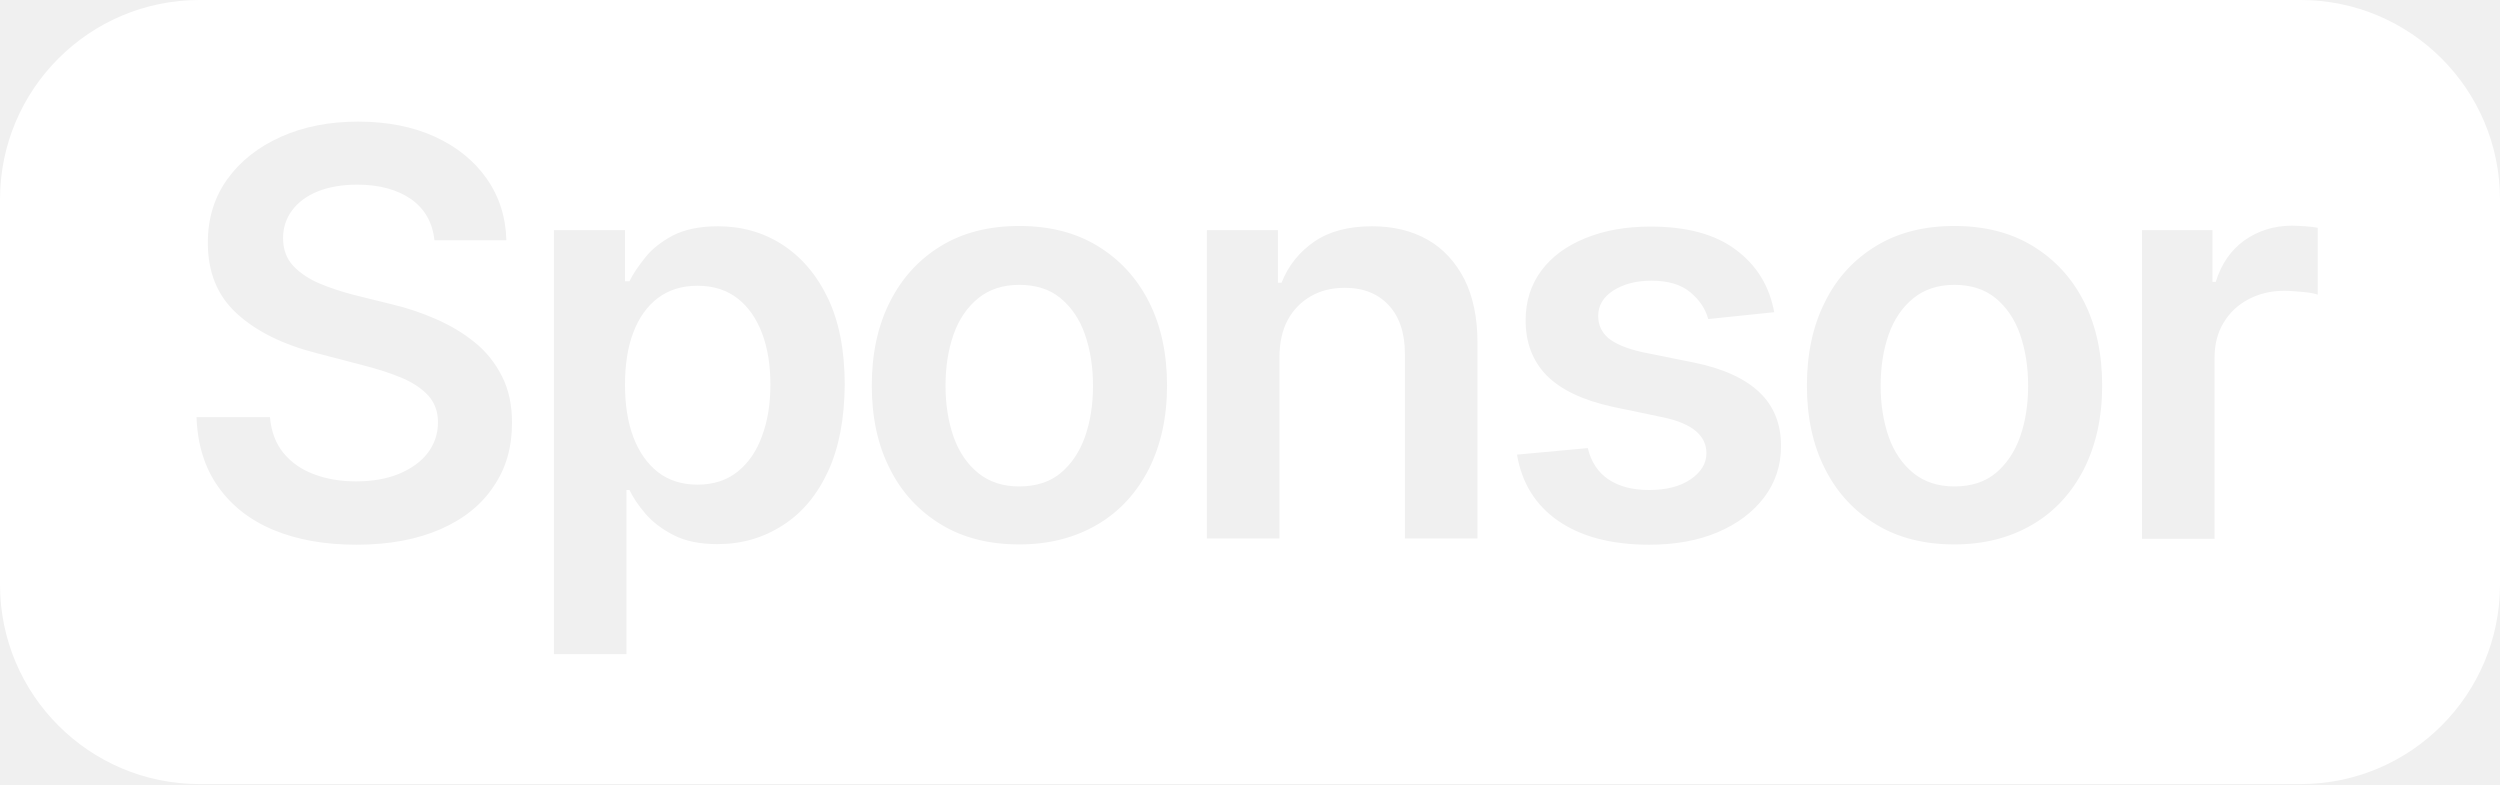
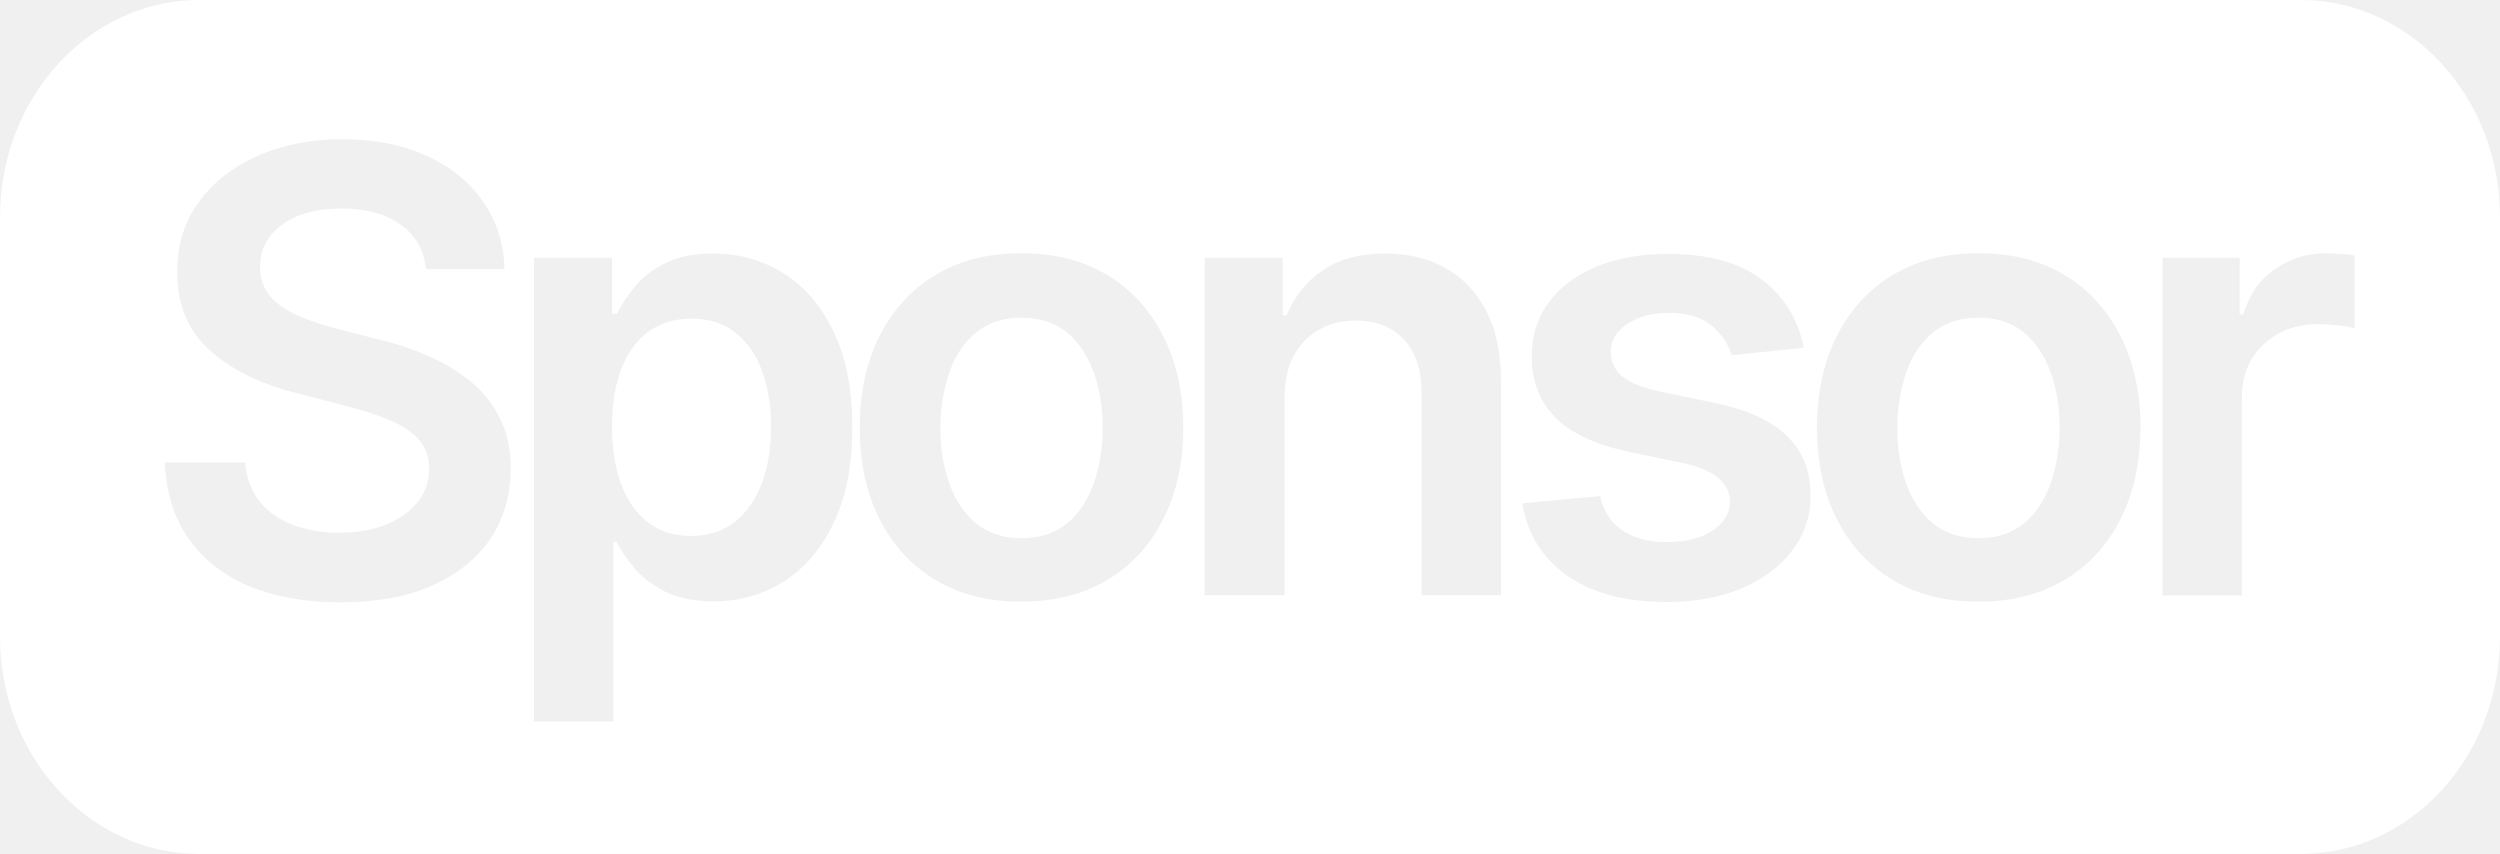
- <svg xmlns="http://www.w3.org/2000/svg" version="1.1" id="Layer_1" x="0px" y="0px" viewBox="0 0 840.8 263.7" style="enable-background:new 0 0 840.8 263.7;" xml:space="preserve">
+ <svg xmlns="http://www.w3.org/2000/svg" version="1.1" id="Layer_1" x="0px" y="0px" viewBox="0 0 772 263.7" style="enable-background:new 0 0 772 263.7;" xml:space="preserve">
  <style type="text/css">
	.st0{fill:#FFFFFF;}
</style>
  <g>
-     <path class="st0" d="M248.1,100.4c-3.6-2.8-8.1-4.3-13.5-4.3c-5.3,0-9.7,1.4-13.3,4.1c-3.6,2.7-6.4,6.6-8.3,11.6   c-1.9,5-2.8,10.8-2.8,17.6c0,6.7,0.9,12.5,2.8,17.6c1.9,5,4.7,9,8.3,11.8c3.6,2.8,8.1,4.2,13.3,4.2c5.4,0,9.9-1.5,13.5-4.4   c3.6-2.9,6.4-6.9,8.2-12c1.9-5.1,2.8-10.8,2.8-17.3c0-6.4-0.9-12.2-2.8-17.2S251.7,103.2,248.1,100.4z" />
-     <path class="st0" d="M671.2,100.3c-3.7-3-8.3-4.5-13.9-4.5c-5.5,0-10.1,1.5-13.8,4.5s-6.5,7.1-8.3,12.2c-1.8,5.1-2.7,10.9-2.7,17.3   c0,6.2,0.9,11.9,2.7,17.1c1.8,5.1,4.6,9.2,8.3,12.2c3.7,3,8.3,4.5,13.8,4.5c5.6,0,10.3-1.5,13.9-4.5c3.6-3,6.4-7.1,8.2-12.2   c1.8-5.1,2.7-10.8,2.7-17.1c0-6.4-0.9-12.1-2.7-17.3C677.6,107.3,674.8,103.3,671.2,100.3z" />
-     <path class="st0" d="M356.7,100.3c-3.6-3-8.3-4.5-13.9-4.5c-5.5,0-10.1,1.5-13.8,4.5s-6.5,7.1-8.3,12.2c-1.8,5.1-2.7,10.9-2.7,17.3   c0,6.2,0.9,11.9,2.7,17.1c1.8,5.1,4.6,9.2,8.3,12.2c3.7,3,8.3,4.5,13.8,4.5c5.6,0,10.3-1.5,13.9-4.5c3.6-3,6.4-7.1,8.2-12.2   c1.8-5.1,2.7-10.8,2.7-17.1c0-6.4-0.9-12.1-2.7-17.3C363.1,107.3,360.3,103.3,356.7,100.3z" />
-     <path class="st0" d="M773.7,0H67.1C30.1,0,0,30,0,67.1v129.5c0,37.1,30.1,67.1,67.1,67.1h706.6c37.1,0,67.1-30.1,67.1-67.1V67.1   C840.8,30,810.7,0,773.7,0z M166,163.6c-4.1,6.2-10.1,11-17.9,14.4s-17.2,5.2-28.2,5.2c-10.8,0-20.1-1.7-28-5   c-7.9-3.3-14.1-8.2-18.6-14.6c-4.5-6.4-6.9-14.2-7.2-23.3h24.7c0.4,4.8,1.9,8.8,4.5,12c2.6,3.2,6,5.6,10.3,7.2   c4.2,1.6,9,2.4,14.1,2.4c5.4,0,10.2-0.8,14.4-2.5c4.1-1.7,7.4-4,9.7-7c2.3-3,3.5-6.4,3.5-10.4c0-3.6-1.1-6.5-3.2-8.9   c-2.1-2.3-5-4.3-8.7-5.9c-3.7-1.6-8.1-3-13.1-4.3l-15.7-4.1c-11.4-2.9-20.3-7.3-26.9-13.3c-6.6-6-9.8-13.9-9.8-23.9   c0-8.2,2.2-15.3,6.6-21.4c4.4-6.1,10.4-10.8,18-14.2c7.6-3.4,16.3-5.1,25.9-5.1c9.8,0,18.5,1.7,25.9,5.1   c7.4,3.4,13.2,8.1,17.4,14.1c4.2,6,6.4,12.9,6.6,20.7h-24.2c-0.6-5.9-3.2-10.5-7.8-13.8c-4.6-3.2-10.7-4.9-18.1-4.9   c-5.2,0-9.7,0.8-13.4,2.3c-3.7,1.5-6.6,3.7-8.6,6.4c-2,2.7-3,5.8-3,9.3c0,3.8,1.2,7,3.5,9.4s5.3,4.4,8.9,5.9s7.3,2.7,11.1,3.7   l12.9,3.2c5.2,1.2,10.2,2.9,15,5s9.2,4.7,13,7.8c3.9,3.1,6.9,6.9,9.2,11.4c2.3,4.5,3.4,9.7,3.4,15.7   C172.2,150.4,170.2,157.5,166,163.6z M278.5,158.5c-3.7,8-8.8,14.1-15.3,18.2c-6.5,4.2-13.8,6.3-21.9,6.3c-5.9,0-10.8-1-14.7-3   c-3.9-2-7.1-4.4-9.5-7.2c-2.4-2.8-4.2-5.5-5.4-8h-1v55.2h-24.4V77.4h23.9v17.2h1.5c1.2-2.5,3-5.1,5.3-8c2.3-2.9,5.4-5.3,9.3-7.4   c3.9-2,9-3.1,15.1-3.1c8,0,15.2,2,21.6,6.1c6.4,4.1,11.6,10.1,15.4,18c3.8,7.9,5.7,17.7,5.7,29.2   C284,140.8,282.2,150.5,278.5,158.5z M386.4,157.7c-4.1,8-9.8,14.3-17.3,18.7s-16.2,6.7-26.3,6.7c-10.1,0-18.9-2.2-26.3-6.7   s-13.2-10.7-17.2-18.7c-4.1-8-6.1-17.4-6.1-28c0-10.7,2-20.1,6.1-28.2c4.1-8.1,9.8-14.3,17.2-18.8s16.2-6.7,26.3-6.7   c10.1,0,18.9,2.2,26.3,6.7s13.2,10.7,17.3,18.8c4.1,8.1,6.1,17.5,6.1,28.2C392.5,140.4,390.4,149.7,386.4,157.7z M496.9,181.1   h-24.4V119c0-6.9-1.8-12.4-5.4-16.3c-3.6-3.9-8.5-5.9-14.8-5.9c-4.3,0-8.1,0.9-11.4,2.8c-3.3,1.9-5.9,4.5-7.8,8   c-1.9,3.5-2.8,7.8-2.8,12.8v60.7h-24.4V77.4h23.9v17.7h1.2c2.3-5.8,6-10.4,11.1-13.9c5-3.4,11.5-5.1,19.3-5.1   c7.2,0,13.4,1.5,18.7,4.5c5.3,3,9.4,7.5,12.4,13.3c2.9,5.8,4.4,12.9,4.4,21.2V181.1z M593.3,167.3c-3.8,5-9,8.9-15.6,11.7   s-14.3,4.2-23,4.2c-12.7,0-22.9-2.7-30.6-8c-7.7-5.3-12.3-12.8-13.9-22.3l23.8-2.2c1.1,4.6,3.4,8.1,6.9,10.5   c3.6,2.4,8.1,3.6,13.7,3.6c5.8,0,10.5-1.2,14-3.6s5.3-5.3,5.3-8.8c0-5.8-4.6-9.8-13.9-11.9l-17.7-3.7c-10-2.2-17.3-5.7-22.1-10.5   c-4.8-4.9-7.1-11.1-7.1-18.6c0-6.4,1.8-12,5.3-16.7c3.5-4.7,8.4-8.3,14.8-10.9s13.6-3.9,21.9-3.9c12.2,0,21.8,2.6,28.7,7.8   c7,5.2,11.3,12.2,12.9,21l-22.2,2.3c-0.9-3.4-2.9-6.4-6-9c-3.1-2.6-7.5-3.9-13.1-3.9c-5.1,0-9.3,1.1-12.8,3.3   c-3.4,2.2-5.1,5.1-5.1,8.5c0,3,1.1,5.5,3.4,7.5c2.3,1.9,6,3.5,11.3,4.7L570,122c9.7,2,17,5.4,21.8,10s7.2,10.6,7.2,18   C599,156.5,597.1,162.3,593.3,167.3z M700.9,157.7c-4.1,8-9.8,14.3-17.3,18.7s-16.2,6.7-26.3,6.7c-10.1,0-18.9-2.2-26.3-6.7   s-13.2-10.7-17.2-18.7c-4.1-8-6.1-17.4-6.1-28c0-10.7,2-20.1,6.1-28.2c4-8.1,9.8-14.3,17.2-18.8s16.2-6.7,26.3-6.7   c10.1,0,18.9,2.2,26.3,6.7s13.2,10.7,17.3,18.8c4.1,8.1,6.1,17.5,6.1,28.2C707,140.4,704.9,149.7,700.9,157.7z M779.5,99.1   c-1.1-0.4-2.7-0.7-4.9-0.9c-2.2-0.2-4.4-0.4-6.4-0.4c-4.5,0-8.5,1-12.1,2.9c-3.5,1.9-6.3,4.5-8.3,7.9c-2,3.3-3,7.2-3,11.7v60.9   h-24.4V77.4h23.7v17.4h1.1c1.9-6.1,5.1-10.7,9.7-14c4.6-3.2,9.9-4.9,15.9-4.9c1.3,0,2.8,0.1,4.5,0.2c1.7,0.1,3.1,0.3,4.2,0.5V99.1z   " />
+     <path class="st0" d="M624.9,102.6c-3.7-3-8.3-4.5-14-4.5c-5.5,0-10.2,1.5-13.9,4.5c-3.7,3-6.5,7.1-8.3,12.3   c-1.8,5.2-2.8,10.9-2.8,17.3c0,6.3,0.9,12,2.8,17.2c1.8,5.2,4.6,9.2,8.3,12.3c3.7,3,8.4,4.5,13.9,4.5c5.7,0,10.3-1.5,14-4.5   c3.7-3,6.4-7.1,8.3-12.3c1.8-5.2,2.8-10.9,2.8-17.2c0-6.4-0.9-12.2-2.8-17.3C631.3,109.7,628.6,105.6,624.9,102.6z" />
+     <path class="st0" d="M329.4,102.6c-3.7-3-8.3-4.5-14-4.5c-5.5,0-10.2,1.5-13.9,4.5c-3.7,3-6.5,7.1-8.3,12.3   c-1.8,5.2-2.8,10.9-2.8,17.3c0,6.3,0.9,12,2.8,17.2c1.8,5.2,4.6,9.2,8.3,12.3c3.7,3,8.4,4.5,13.9,4.5c5.7,0,10.3-1.5,14-4.5   c3.7-3,6.4-7.1,8.3-12.3c1.8-5.2,2.8-10.9,2.8-17.2c0-6.4-0.9-12.2-2.8-17.3C335.8,109.7,333,105.6,329.4,102.6z" />
+     <path class="st0" d="M227.1,102.7c-3.6-2.9-8.1-4.3-13.6-4.3c-5.3,0-9.7,1.4-13.4,4.1c-3.6,2.7-6.4,6.6-8.3,11.6   c-1.9,5-2.8,10.9-2.8,17.7c0,6.7,0.9,12.6,2.8,17.7c1.9,5.1,4.7,9,8.3,11.8c3.7,2.8,8.1,4.2,13.3,4.2c5.4,0,9.9-1.5,13.6-4.4   c3.6-2.9,6.4-6.9,8.3-12c1.9-5.1,2.8-10.9,2.8-17.3c0-6.5-0.9-12.2-2.8-17.3C233.5,109.5,230.7,105.6,227.1,102.7z" />
+     <path class="st0" d="M710.4,0H61.6C27.6,0,0,30,0,67.1v129.5c0,37.1,27.6,67.1,61.6,67.1h648.8c34.1,0,61.6-30.1,61.6-67.1V67.1   C772,30,744.4,0,710.4,0z M151.5,166.3c-4.2,6.2-10.2,11-18,14.5c-7.8,3.5-17.3,5.2-28.4,5.2c-10.8,0-20.2-1.7-28.2-5   c-8-3.4-14.2-8.3-18.7-14.7c-4.5-6.4-6.9-14.3-7.3-23.5h24.8c0.4,4.8,1.9,8.9,4.5,12.1c2.6,3.2,6,5.6,10.3,7.2   c4.3,1.6,9,2.4,14.2,2.4c5.5,0,10.3-0.8,14.5-2.5c4.2-1.7,7.4-4,9.8-7c2.4-3,3.5-6.5,3.5-10.4c0-3.6-1.1-6.6-3.2-8.9   c-2.1-2.3-5-4.3-8.8-5.9c-3.7-1.6-8.1-3-13.1-4.3l-15.8-4.1c-11.4-2.9-20.5-7.4-27-13.4c-6.6-6-9.9-14-9.9-24   c0-8.2,2.2-15.4,6.6-21.5c4.4-6.1,10.5-10.9,18.1-14.3C87.3,44.7,96,43,105.7,43c9.9,0,18.6,1.7,26,5.1c7.5,3.4,13.3,8.1,17.5,14.2   c4.2,6,6.4,13,6.6,20.8h-24.3c-0.6-6-3.2-10.6-7.9-13.8c-4.6-3.3-10.7-4.9-18.2-4.9c-5.2,0-9.7,0.8-13.5,2.3   c-3.8,1.6-6.6,3.7-8.6,6.4c-2,2.7-3,5.8-3,9.3c0,3.9,1.2,7,3.5,9.5c2.3,2.5,5.3,4.4,9,5.9c3.6,1.5,7.4,2.7,11.1,3.7l13,3.3   c5.2,1.2,10.3,2.9,15.1,5c4.8,2.1,9.2,4.7,13.1,7.8c3.9,3.1,7,6.9,9.2,11.4c2.3,4.5,3.4,9.7,3.4,15.8   C157.7,152.9,155.6,160.1,151.5,166.3z M257.6,161.1c-3.7,8-8.8,14.1-15.3,18.3c-6.5,4.2-13.8,6.3-22.1,6.3c-5.9,0-10.8-1-14.8-3   c-3.9-2-7.1-4.4-9.5-7.3c-2.4-2.8-4.2-5.5-5.5-8.1h-1v55.5h-24.5V79.6H189v17.3h1.5c1.2-2.5,3-5.2,5.3-8.1c2.3-2.9,5.4-5.4,9.4-7.4   c3.9-2.1,9-3.1,15.2-3.1c8,0,15.3,2.1,21.7,6.2c6.5,4.1,11.6,10.1,15.4,18.1c3.8,8,5.7,17.8,5.7,29.4   C263.2,143.3,261.4,153.1,257.6,161.1z M359.2,160.3c-4.1,8.1-9.9,14.4-17.3,18.8s-16.3,6.7-26.5,6.7c-10.2,0-19-2.2-26.5-6.7   s-13.2-10.8-17.3-18.8c-4.1-8.1-6.1-17.5-6.1-28.2c0-10.8,2-20.2,6.1-28.3c4.1-8.1,9.8-14.4,17.3-18.9s16.3-6.7,26.5-6.7   c10.2,0,19,2.2,26.5,6.7s13.2,10.8,17.3,18.9c4.1,8.1,6.2,17.5,6.2,28.3C365.4,142.9,363.3,152.3,359.2,160.3z M463.5,183.8H439   v-62.5c0-7-1.8-12.4-5.4-16.4c-3.6-3.9-8.6-5.9-14.9-5.9c-4.3,0-8.1,0.9-11.4,2.8c-3.3,1.9-5.9,4.6-7.8,8.1   c-1.9,3.5-2.8,7.8-2.8,12.9v61H372V79.6h24.1v17.8h1.2c2.4-5.8,6.1-10.5,11.1-13.9c5.1-3.5,11.5-5.2,19.4-5.2   c7.2,0,13.5,1.5,18.8,4.6c5.3,3,9.5,7.5,12.5,13.4c3,5.9,4.4,13,4.4,21.3V183.8z M553.5,169.9c-3.8,5-9,9-15.7,11.8   c-6.7,2.8-14.4,4.2-23.1,4.2c-12.7,0-23-2.7-30.7-8.1c-7.7-5.4-12.4-12.9-13.9-22.4l24-2.2c1.1,4.7,3.4,8.2,6.9,10.6   c3.6,2.4,8.2,3.6,13.8,3.6c5.8,0,10.5-1.2,14.1-3.6c3.5-2.4,5.3-5.3,5.3-8.8c0-5.8-4.7-9.8-14-11.9l-17.8-3.7   c-10-2.2-17.4-5.7-22.2-10.6c-4.8-4.9-7.2-11.1-7.2-18.7c0-6.5,1.8-12.1,5.3-16.8c3.5-4.7,8.5-8.4,14.8-11s13.7-3.9,22-3.9   c12.2,0,21.9,2.6,28.9,7.9c7,5.3,11.3,12.3,13,21.1l-22.3,2.3c-0.9-3.4-3-6.4-6.1-9.1c-3.1-2.6-7.5-4-13.2-4   c-5.1,0-9.4,1.1-12.8,3.4c-3.5,2.2-5.2,5.1-5.2,8.6c0,3,1.1,5.5,3.4,7.5c2.3,2,6,3.5,11.3,4.7l17.8,3.7c9.8,2.1,17.1,5.4,21.9,10.1   c4.8,4.7,7.3,10.7,7.3,18.1C559.2,159.1,557.3,164.9,553.5,169.9z M654.8,160.3c-4.1,8.1-9.9,14.4-17.3,18.8s-16.3,6.7-26.5,6.7   c-10.2,0-19-2.2-26.5-6.7s-13.2-10.8-17.3-18.8c-4.1-8.1-6.1-17.5-6.1-28.2c0-10.8,2-20.2,6.1-28.3c4.1-8.1,9.8-14.4,17.3-18.9   s16.3-6.7,26.5-6.7c10.2,0,19,2.2,26.5,6.7s13.2,10.8,17.3,18.9c4.1,8.1,6.2,17.5,6.2,28.3C660.9,142.9,658.9,152.3,654.8,160.3z    M727,101.4c-1.1-0.4-2.7-0.7-4.9-0.9c-2.2-0.2-4.4-0.4-6.4-0.4c-4.5,0-8.6,1-12.1,2.9c-3.5,1.9-6.3,4.6-8.3,7.9   c-2,3.4-3,7.3-3,11.8v61.2h-24.5V79.6h23.8v17.5h1.1c1.9-6.1,5.1-10.8,9.8-14c4.7-3.3,10-4.9,15.9-4.9c1.3,0,2.8,0.1,4.5,0.2   c1.7,0.1,3.1,0.3,4.2,0.5V101.4z" />
  </g>
+   <text transform="matrix(1 0 0 1 44.4214 -78.1473)" style="font-family:'InterTight-SemiBold'; font-size:191px; letter-spacing:-6;">Sponsor</text>
</svg>
